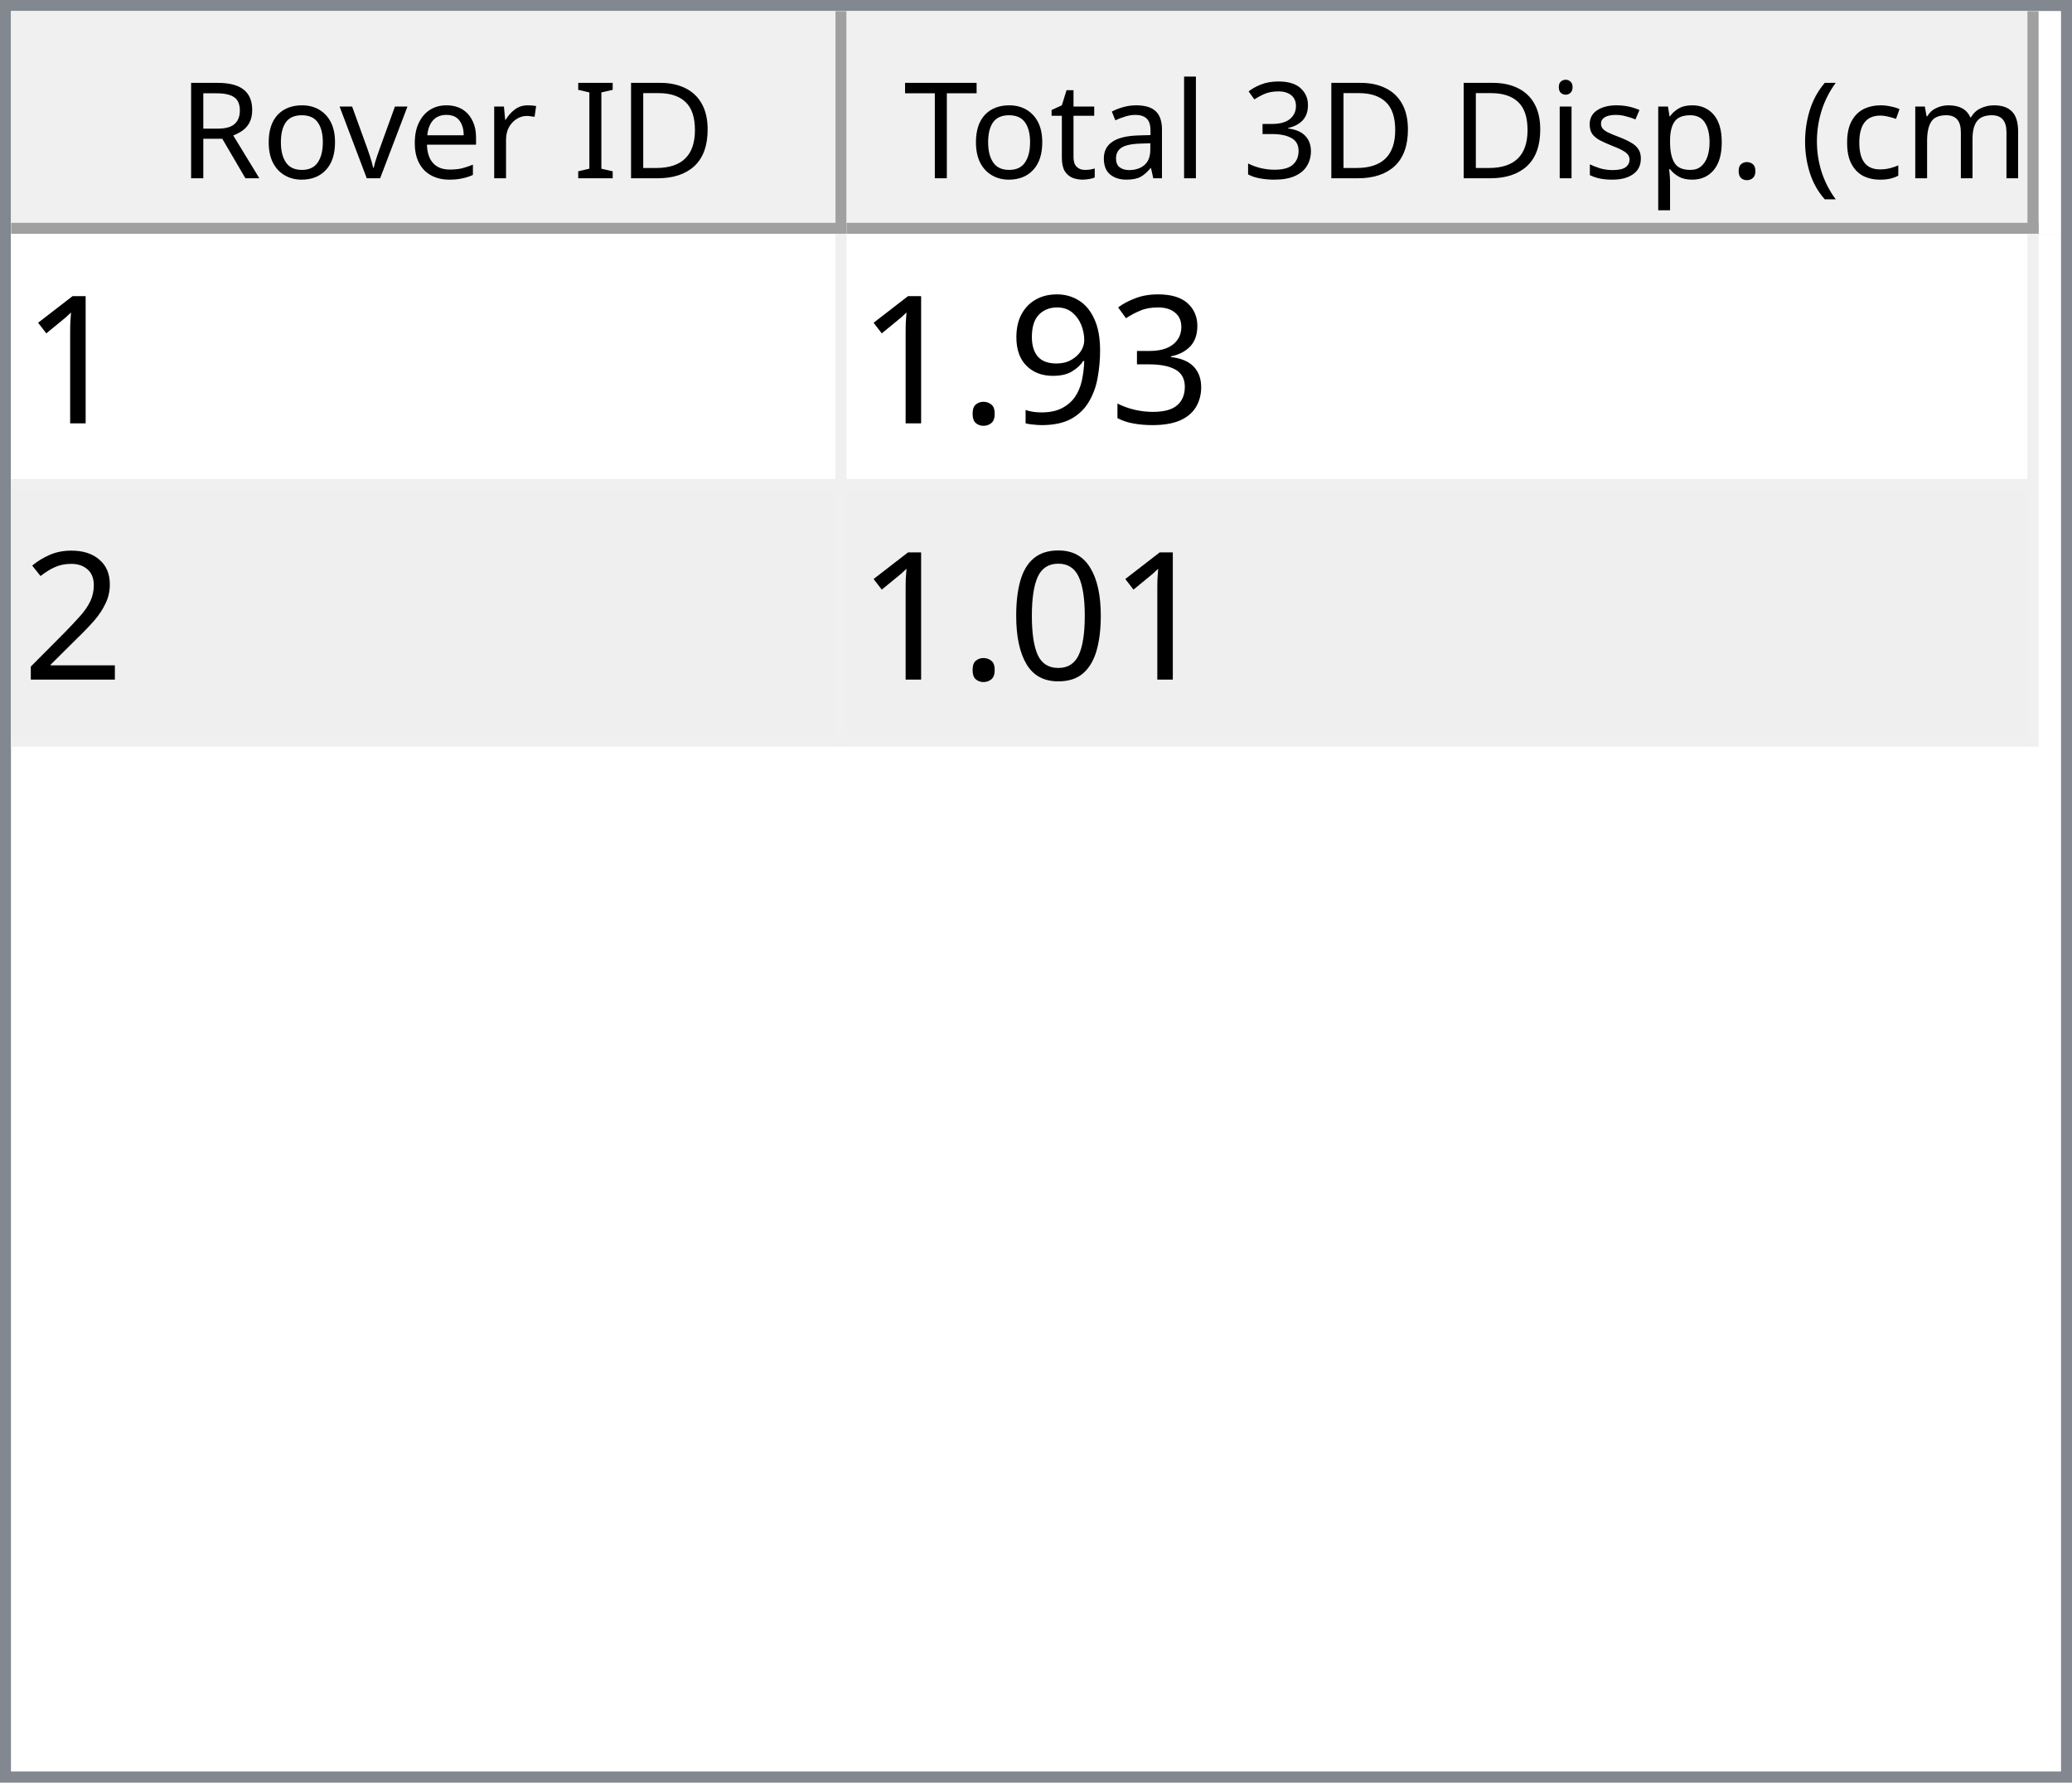
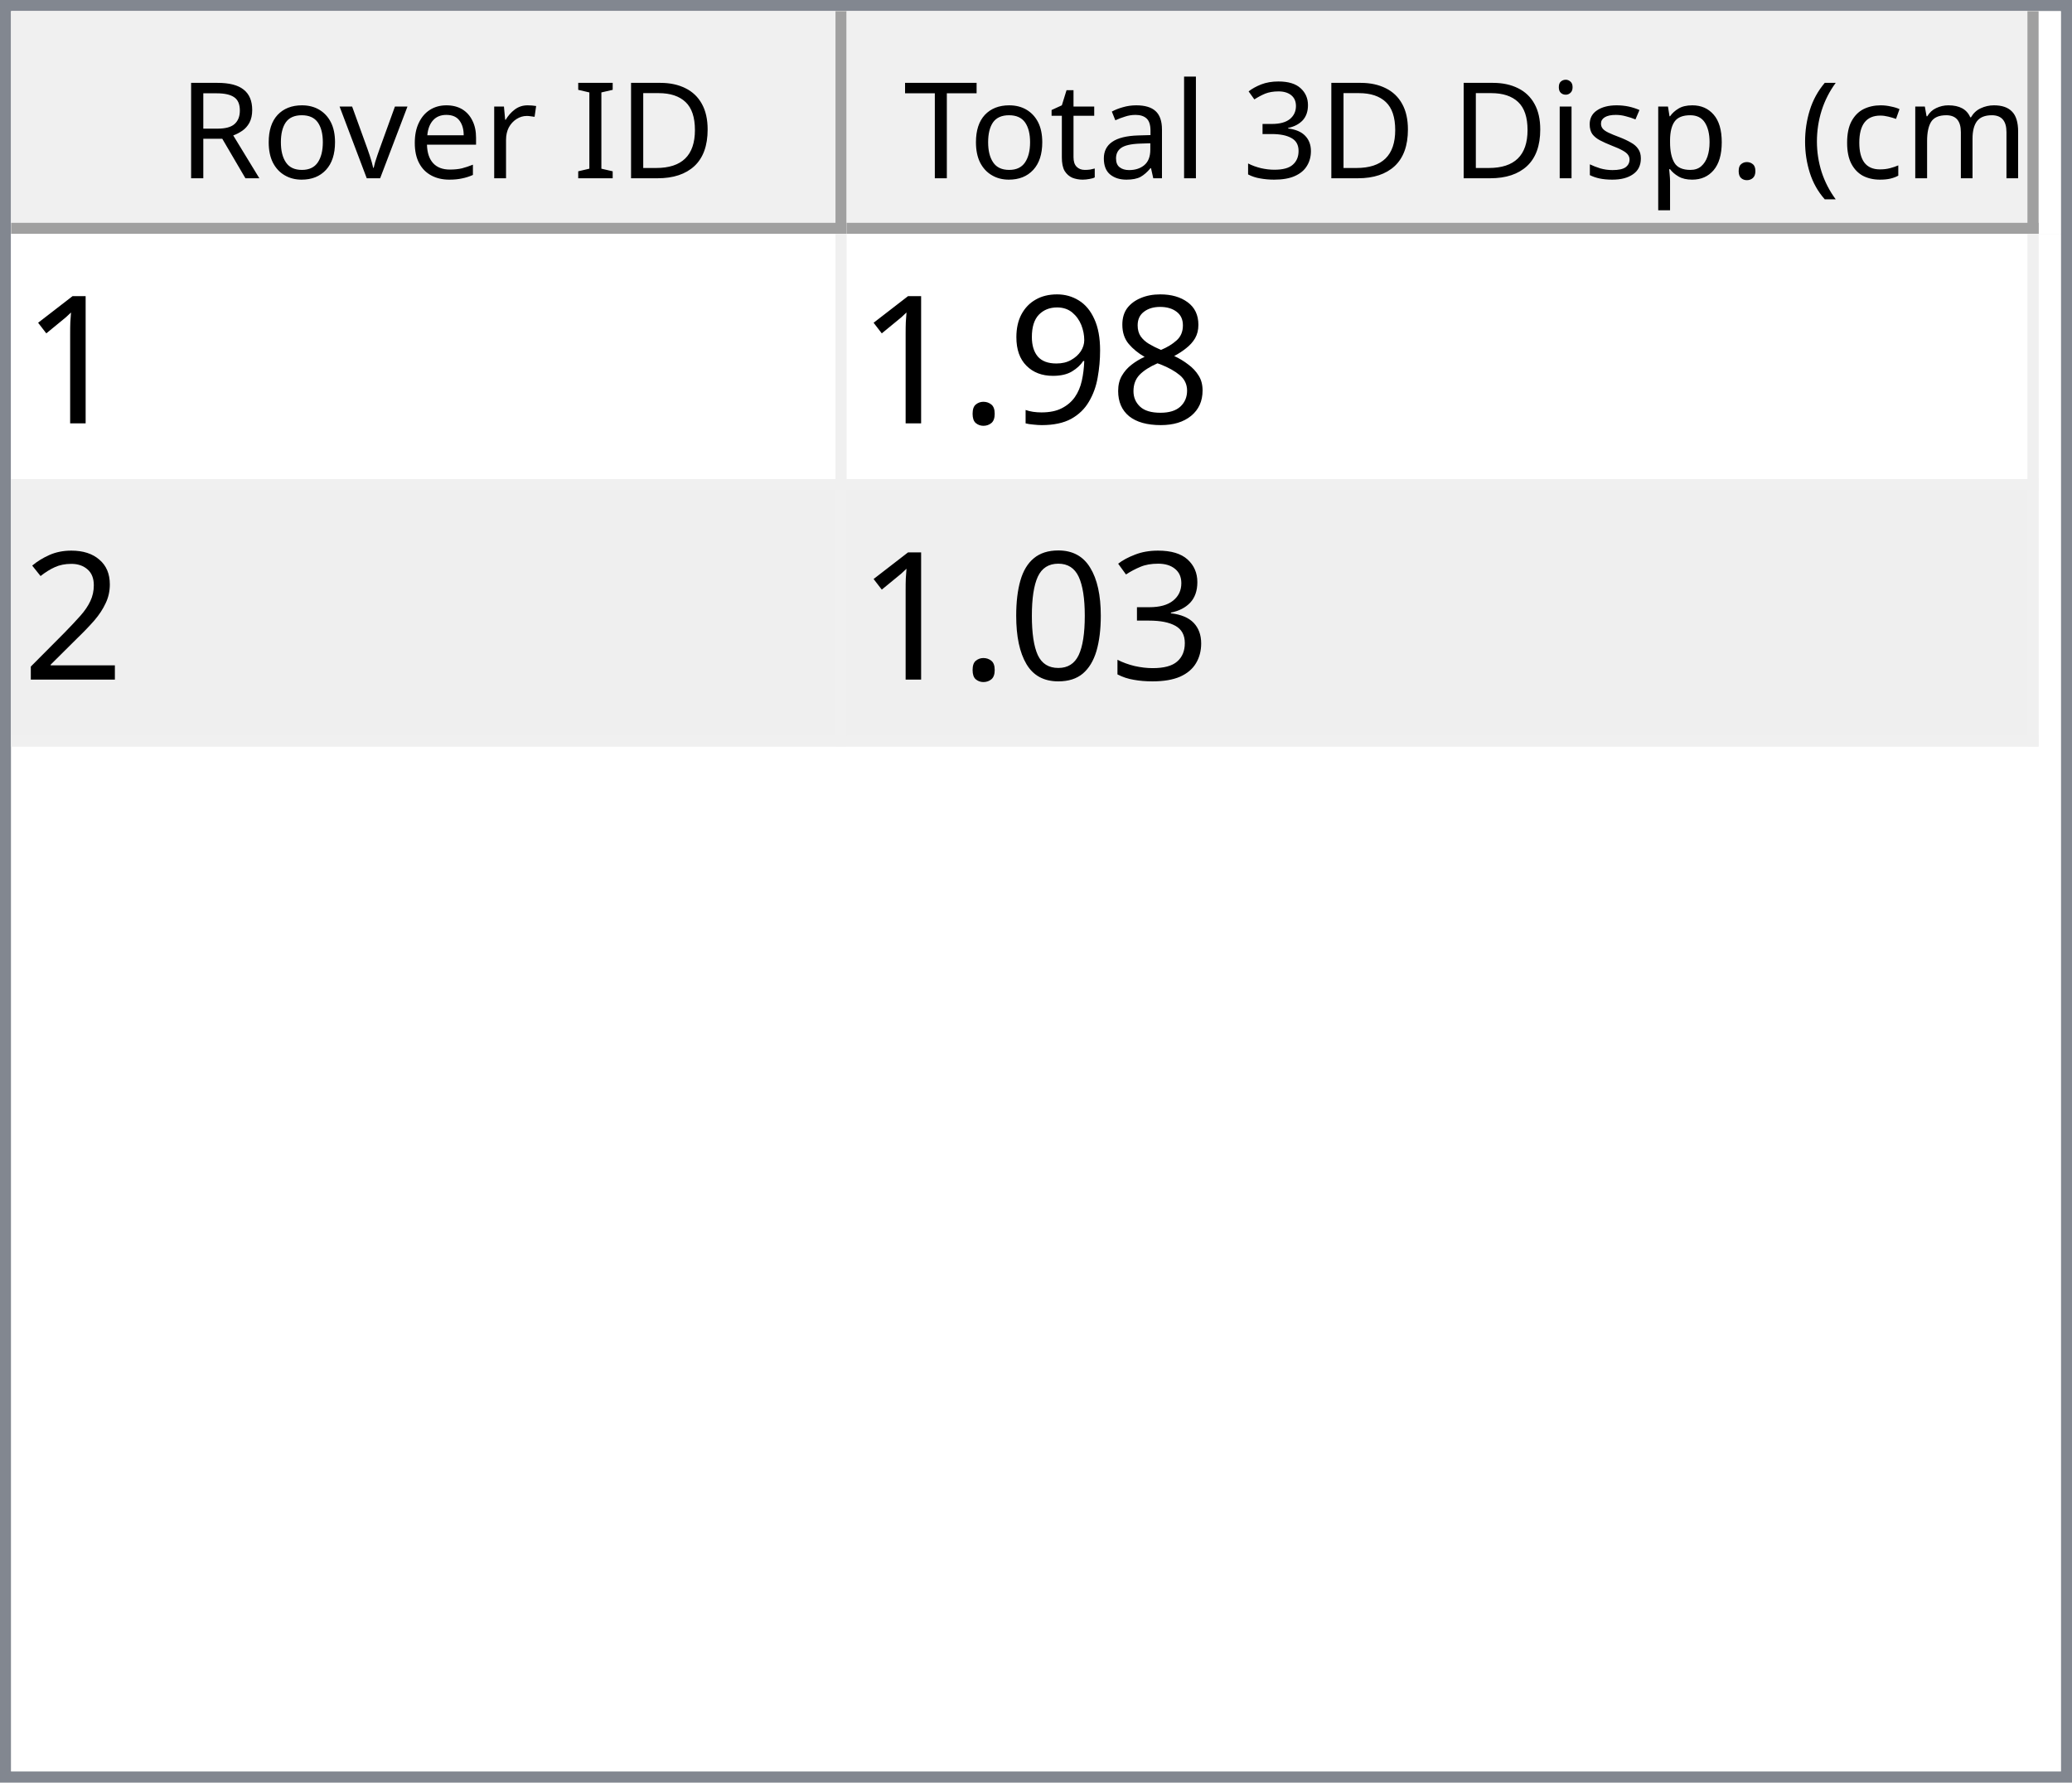
<svg xmlns="http://www.w3.org/2000/svg" style="fill-opacity:1; color-rendering:auto; color-interpolation:auto; text-rendering:auto; stroke:black; stroke-linecap:square; stroke-miterlimit:10; shape-rendering:auto; stroke-opacity:1; fill:black; stroke-dasharray:none; font-weight:normal; stroke-width:1; font-family:'Dialog'; font-style:normal; stroke-linejoin:miter; font-size:12px; stroke-dashoffset:0; image-rendering:auto;" width="186" height="160">
  <defs id="genericDefs" />
  <g>
    <defs id="defs1">
      <clipPath clipPathUnits="userSpaceOnUse" id="clipPath1">
        <path d="M0 0 L186 0 L186 160 L0 160 L0 0 Z" />
      </clipPath>
      <clipPath clipPathUnits="userSpaceOnUse" id="clipPath2">
        <path d="M0 0 L0 160 L186 160 L186 0 Z" />
      </clipPath>
      <clipPath clipPathUnits="userSpaceOnUse" id="clipPath3">
        <path d="M0 0 L0 20 L184 20 L184 0 Z" />
      </clipPath>
      <clipPath clipPathUnits="userSpaceOnUse" id="clipPath4">
        <path d="M0 0 L0 20 L75 20 L75 0 Z" />
      </clipPath>
      <clipPath clipPathUnits="userSpaceOnUse" id="clipPath5">
        <path d="M1 1 L1 19 L74 19 L74 1 Z" />
      </clipPath>
      <clipPath clipPathUnits="userSpaceOnUse" id="clipPath6">
        <path d="M0 0 L0 18 L73 18 L73 0 Z" />
      </clipPath>
      <clipPath clipPathUnits="userSpaceOnUse" id="clipPath7">
        <path d="M-0.5 -0.5 L-0.5 19.5 L74.5 19.5 L74.5 -0.5 Z" />
      </clipPath>
      <clipPath clipPathUnits="userSpaceOnUse" id="clipPath8">
        <path d="M0 0 L0 20 L107 20 L107 0 Z" />
      </clipPath>
      <clipPath clipPathUnits="userSpaceOnUse" id="clipPath9">
        <path d="M1 1 L1 19 L106 19 L106 1 Z" />
      </clipPath>
      <clipPath clipPathUnits="userSpaceOnUse" id="clipPath10">
        <path d="M0 0 L0 18 L105 18 L105 0 Z" />
      </clipPath>
      <clipPath clipPathUnits="userSpaceOnUse" id="clipPath11">
        <path d="M-0.5 -0.5 L-0.5 19.5 L106.5 19.5 L106.5 -0.5 Z" />
      </clipPath>
      <clipPath clipPathUnits="userSpaceOnUse" id="clipPath12">
        <path d="M0 0 L0 138 L184 138 L184 0 Z" />
      </clipPath>
      <clipPath clipPathUnits="userSpaceOnUse" id="clipPath13">
        <path d="M0 0 L0 46 L182 46 L182 0 Z" />
      </clipPath>
      <clipPath clipPathUnits="userSpaceOnUse" id="clipPath14">
        <path d="M-0.5 -0.5 L-0.5 45.5 L181.5 45.5 L181.5 -0.5 Z" />
      </clipPath>
      <clipPath clipPathUnits="userSpaceOnUse" id="clipPath15">
        <path d="M0 0 L0 22 L74 22 L74 0 Z" />
      </clipPath>
      <clipPath clipPathUnits="userSpaceOnUse" id="clipPath16">
        <path d="M0 0 L0 22 L106 22 L106 0 Z" />
      </clipPath>
      <font horiz-adv-x="64.551" id="font1">
        <font-face ascent="107.91" descent="25.098" units-per-em="100" style="font-style:normal; font-family:Segoe UI; font-weight:normal;" />
        <missing-glyph horiz-adv-x="64.551" d="M8.109 0 L8.109 68.266 L56.453 68.266 L56.453 0 L8.109 0 ZM15.328 7.234 L49.219 7.234 L49.219 61.031 L15.328 61.031 L15.328 7.234 Z" />
        <glyph unicode="D" horiz-adv-x="70.117" d="M9.188 0 L9.188 70.016 L28.516 70.016 Q65.531 70.016 65.531 35.891 Q65.531 19.672 55.25 9.836 Q44.969 0 27.734 0 L9.188 0 ZM17.391 62.594 L17.391 7.422 L27.828 7.422 Q41.609 7.422 49.273 14.797 Q56.938 22.172 56.938 35.688 Q56.938 62.594 28.328 62.594 L17.391 62.594 Z" />
        <glyph unicode="I" horiz-adv-x="26.611" d="M17.391 0 L9.188 0 L9.188 70.016 L17.391 70.016 L17.391 0 Z" />
        <glyph unicode=" " horiz-adv-x="27.393" d="" />
        <glyph unicode="r" horiz-adv-x="34.766" d="M34.188 41.891 Q32.078 43.5 28.125 43.5 Q23 43.5 19.555 38.672 Q16.109 33.844 16.109 25.484 L16.109 0 L8.109 0 L8.109 50 L16.109 50 L16.109 39.703 L16.312 39.703 Q18.016 44.969 21.531 47.922 Q25.047 50.875 29.391 50.875 Q32.516 50.875 34.188 50.203 L34.188 41.891 Z" />
        <glyph unicode="e" horiz-adv-x="52.295" d="M48.297 23 L12.984 23 Q13.188 14.656 17.484 10.109 Q21.781 5.562 29.297 5.562 Q37.75 5.562 44.828 11.141 L44.828 3.609 Q38.234 -1.172 27.391 -1.172 Q16.797 -1.172 10.742 5.641 Q4.688 12.453 4.688 24.812 Q4.688 36.469 11.305 43.82 Q17.922 51.172 27.734 51.172 Q37.547 51.172 42.922 44.828 Q48.297 38.484 48.297 27.203 L48.297 23 ZM40.094 29.781 Q40.047 36.719 36.75 40.578 Q33.453 44.438 27.594 44.438 Q21.922 44.438 17.969 40.383 Q14.016 36.328 13.094 29.781 L40.094 29.781 Z" />
        <glyph unicode="v" horiz-adv-x="47.9" d="M47.406 50 L27.484 0 L19.625 0 L0.688 50 L9.469 50 L22.172 13.672 Q23.578 9.672 23.922 6.688 L24.125 6.688 Q24.609 10.453 25.688 13.484 L38.969 50 L47.406 50 Z" />
        <glyph unicode="o" horiz-adv-x="58.594" d="M29 -1.172 Q17.922 -1.172 11.305 5.836 Q4.688 12.844 4.688 24.422 Q4.688 37.016 11.57 44.094 Q18.453 51.172 30.172 51.172 Q41.359 51.172 47.633 44.289 Q53.906 37.406 53.906 25.203 Q53.906 13.234 47.141 6.031 Q40.375 -1.172 29 -1.172 ZM29.594 44.438 Q21.875 44.438 17.383 39.188 Q12.891 33.938 12.891 24.703 Q12.891 15.828 17.43 10.695 Q21.969 5.562 29.594 5.562 Q37.359 5.562 41.531 10.594 Q45.703 15.625 45.703 24.906 Q45.703 34.281 41.531 39.359 Q37.359 44.438 29.594 44.438 Z" />
        <glyph unicode="R" horiz-adv-x="59.814" d="M59.375 0 L49.609 0 L37.891 19.625 Q36.281 22.359 34.766 24.289 Q33.25 26.219 31.664 27.438 Q30.078 28.656 28.25 29.219 Q26.422 29.781 24.125 29.781 L17.391 29.781 L17.391 0 L9.188 0 L9.188 70.016 L30.078 70.016 Q34.672 70.016 38.555 68.867 Q42.438 67.719 45.289 65.375 Q48.141 63.031 49.758 59.547 Q51.375 56.062 51.375 51.375 Q51.375 47.703 50.273 44.656 Q49.172 41.609 47.148 39.211 Q45.125 36.812 42.266 35.133 Q39.406 33.453 35.844 32.516 L35.844 32.328 Q37.594 31.547 38.891 30.547 Q40.188 29.547 41.359 28.18 Q42.531 26.812 43.68 25.078 Q44.828 23.344 46.234 21.047 L59.375 0 ZM17.391 62.594 L17.391 37.203 L28.516 37.203 Q31.594 37.203 34.203 38.133 Q36.812 39.062 38.719 40.797 Q40.625 42.531 41.703 45.047 Q42.781 47.562 42.781 50.688 Q42.781 56.297 39.141 59.445 Q35.5 62.594 28.609 62.594 L17.391 62.594 Z" />
        <glyph unicode=")" horiz-adv-x="30.176" d="M8.297 -15.922 L1.172 -15.922 Q16.406 2.344 16.406 26.812 Q16.406 51.469 1.078 70.016 L8.297 70.016 Q23.531 52.156 23.531 26.703 Q23.531 1.375 8.297 -15.922 Z" />
        <glyph unicode="m" horiz-adv-x="86.133" d="M79.109 0 L71.094 0 L71.094 28.719 Q71.094 37.016 68.531 40.727 Q65.969 44.438 59.906 44.438 Q54.781 44.438 51.195 39.75 Q47.609 35.062 47.609 28.516 L47.609 0 L39.594 0 L39.594 29.688 Q39.594 44.438 28.219 44.438 Q22.953 44.438 19.531 40.016 Q16.109 35.594 16.109 28.516 L16.109 0 L8.109 0 L8.109 50 L16.109 50 L16.109 42.094 L16.312 42.094 Q21.625 51.172 31.844 51.172 Q36.969 51.172 40.773 48.312 Q44.578 45.453 46 40.828 Q51.562 51.172 62.594 51.172 Q79.109 51.172 79.109 30.812 L79.109 0 Z" />
        <glyph unicode="c" horiz-adv-x="46.191" d="M42.188 2.297 Q36.422 -1.172 28.516 -1.172 Q17.828 -1.172 11.258 5.789 Q4.688 12.75 4.688 23.828 Q4.688 36.188 11.766 43.68 Q18.844 51.172 30.672 51.172 Q37.25 51.172 42.281 48.734 L42.281 40.531 Q36.719 44.438 30.375 44.438 Q22.703 44.438 17.797 38.945 Q12.891 33.453 12.891 24.516 Q12.891 15.719 17.508 10.641 Q22.125 5.562 29.891 5.562 Q36.422 5.562 42.188 9.906 L42.188 2.297 Z" />
        <glyph unicode="(" horiz-adv-x="30.176" d="M29.109 -15.922 L21.969 -15.922 Q6.844 1.375 6.844 26.703 Q6.844 52.156 21.969 70.016 L29.203 70.016 Q13.875 51.469 13.875 26.812 Q13.875 2.344 29.109 -15.922 Z" />
        <glyph unicode="." horiz-adv-x="21.68" d="M10.891 -1.078 Q8.641 -1.078 7.055 0.539 Q5.469 2.156 5.469 4.391 Q5.469 6.641 7.055 8.273 Q8.641 9.906 10.891 9.906 Q13.188 9.906 14.797 8.273 Q16.406 6.641 16.406 4.391 Q16.406 2.156 14.797 0.539 Q13.188 -1.078 10.891 -1.078 Z" />
        <glyph unicode="p" horiz-adv-x="58.789" d="M16.312 7.234 L16.109 7.234 L16.109 -23 L8.109 -23 L8.109 50 L16.109 50 L16.109 41.219 L16.312 41.219 Q22.219 51.172 33.594 51.172 Q43.266 51.172 48.688 44.461 Q54.109 37.75 54.109 26.469 Q54.109 13.922 48 6.375 Q41.891 -1.172 31.297 -1.172 Q21.578 -1.172 16.312 7.234 ZM16.109 27.391 L16.109 20.406 Q16.109 14.203 20.141 9.883 Q24.172 5.562 30.375 5.562 Q37.641 5.562 41.773 11.133 Q45.906 16.703 45.906 26.609 Q45.906 34.969 42.047 39.703 Q38.188 44.438 31.594 44.438 Q24.609 44.438 20.359 39.578 Q16.109 34.719 16.109 27.391 Z" />
        <glyph unicode="s" horiz-adv-x="42.432" d="M5.078 1.812 L5.078 10.406 Q11.625 5.562 19.484 5.562 Q30.031 5.562 30.031 12.594 Q30.031 14.594 29.125 15.992 Q28.219 17.391 26.68 18.461 Q25.141 19.531 23.07 20.383 Q21 21.234 18.609 22.172 Q15.281 23.484 12.766 24.828 Q10.25 26.172 8.57 27.859 Q6.891 29.547 6.031 31.695 Q5.172 33.844 5.172 36.719 Q5.172 40.234 6.789 42.945 Q8.406 45.656 11.086 47.484 Q13.766 49.312 17.211 50.242 Q20.656 51.172 24.312 51.172 Q30.812 51.172 35.938 48.922 L35.938 40.828 Q30.422 44.438 23.25 44.438 Q21 44.438 19.195 43.922 Q17.391 43.406 16.094 42.477 Q14.797 41.547 14.086 40.258 Q13.375 38.969 13.375 37.406 Q13.375 35.453 14.086 34.133 Q14.797 32.812 16.164 31.789 Q17.531 30.766 19.484 29.938 Q21.438 29.109 23.922 28.125 Q27.25 26.859 29.883 25.516 Q32.516 24.172 34.375 22.484 Q36.234 20.797 37.234 18.602 Q38.234 16.406 38.234 13.375 Q38.234 9.672 36.602 6.938 Q34.969 4.203 32.234 2.398 Q29.5 0.594 25.93 -0.289 Q22.359 -1.172 18.453 -1.172 Q10.75 -1.172 5.078 1.812 Z" />
        <glyph unicode="i" horiz-adv-x="24.219" d="M12.203 62.703 Q10.062 62.703 8.547 64.164 Q7.031 65.625 7.031 67.875 Q7.031 70.125 8.547 71.609 Q10.062 73.094 12.203 73.094 Q14.406 73.094 15.945 71.609 Q17.484 70.125 17.484 67.875 Q17.484 65.719 15.945 64.211 Q14.406 62.703 12.203 62.703 ZM16.109 0 L8.109 0 L8.109 50 L16.109 50 L16.109 0 Z" />
        <glyph unicode="3" horiz-adv-x="53.906" d="M46.531 19.828 Q46.531 15.094 44.75 11.211 Q42.969 7.328 39.719 4.57 Q36.469 1.812 31.93 0.297 Q27.391 -1.219 21.922 -1.219 Q11.922 -1.219 6 2.594 L6 11.188 Q13.094 5.609 22.219 5.609 Q25.875 5.609 28.828 6.539 Q31.781 7.469 33.906 9.227 Q36.031 10.984 37.18 13.477 Q38.328 15.969 38.328 19.094 Q38.328 32.812 18.797 32.812 L12.984 32.812 L12.984 39.594 L18.5 39.594 Q35.797 39.594 35.797 52.484 Q35.797 64.406 22.609 64.406 Q15.188 64.406 8.688 59.422 L8.688 67.188 Q15.375 71.188 24.609 71.188 Q29 71.188 32.57 69.969 Q36.141 68.75 38.68 66.555 Q41.219 64.359 42.609 61.281 Q44 58.203 44 54.5 Q44 40.672 30.031 36.719 L30.031 36.531 Q33.594 36.141 36.625 34.797 Q39.656 33.453 41.852 31.305 Q44.047 29.156 45.289 26.25 Q46.531 23.344 46.531 19.828 Z" />
        <glyph unicode="l" horiz-adv-x="24.219" d="M16.109 0 L8.109 0 L8.109 74.031 L16.109 74.031 L16.109 0 Z" />
        <glyph unicode="a" horiz-adv-x="50.879" d="M43.891 0 L35.891 0 L35.891 7.812 L35.688 7.812 Q30.469 -1.172 20.312 -1.172 Q12.844 -1.172 8.617 2.781 Q4.391 6.734 4.391 13.281 Q4.391 27.297 20.906 29.594 L35.891 31.688 Q35.891 44.438 25.594 44.438 Q16.547 44.438 9.281 38.281 L9.281 46.484 Q16.656 51.172 26.266 51.172 Q43.891 51.172 43.891 32.516 L43.891 0 ZM35.891 25.297 L23.828 23.641 Q18.266 22.859 15.43 20.875 Q12.594 18.891 12.594 13.875 Q12.594 10.203 15.211 7.883 Q17.828 5.562 22.172 5.562 Q28.125 5.562 32.008 9.742 Q35.891 13.922 35.891 20.312 L35.891 25.297 Z" />
        <glyph unicode="t" horiz-adv-x="33.887" d="M31.297 0.484 Q28.469 -1.078 23.828 -1.078 Q10.688 -1.078 10.688 13.578 L10.688 43.172 L2.094 43.172 L2.094 50 L10.688 50 L10.688 62.203 L18.703 64.797 L18.703 50 L31.297 50 L31.297 43.172 L18.703 43.172 L18.703 14.984 Q18.703 9.969 20.414 7.82 Q22.125 5.672 26.078 5.672 Q29.109 5.672 31.297 7.328 L31.297 0.484 Z" />
        <glyph unicode="T" horiz-adv-x="52.393" d="M50.594 62.594 L30.375 62.594 L30.375 0 L22.172 0 L22.172 62.594 L2 62.594 L2 70.016 L50.594 70.016 L50.594 62.594 Z" />
      </font>
      <font horiz-adv-x="75.0" id="font2">
        <font-face ascent="100.537" descent="21.973" units-per-em="100" style="font-style:normal; font-family:sans-serif; font-weight:normal;" />
        <missing-glyph horiz-adv-x="75.0" d="M12.5 0 L12.5 62.5 L62.5 62.5 L62.5 0 L12.5 0 ZM14.062 1.562 L60.938 1.562 L60.938 60.938 L14.062 60.938 L14.062 1.562 Z" />
        <glyph unicode="1" horiz-adv-x="55.615" d="M37.25 0 L28.469 0 L28.469 56 Q25.297 52.984 20.141 49.953 Q14.984 46.922 10.891 45.406 L10.891 53.906 Q18.266 57.375 23.781 62.305 Q29.297 67.234 31.594 71.875 L37.25 71.875 L37.25 0 Z" />
-         <glyph unicode="3" horiz-adv-x="55.615" d="M4.203 18.891 L12.984 20.062 Q14.5 12.594 18.141 9.297 Q21.781 6 27 6 Q33.203 6 37.477 10.297 Q41.75 14.594 41.75 20.953 Q41.75 27 37.797 30.93 Q33.844 34.859 27.734 34.859 Q25.25 34.859 21.531 33.891 L22.516 41.609 Q23.391 41.5 23.922 41.5 Q29.547 41.5 34.039 44.43 Q38.531 47.359 38.531 53.469 Q38.531 58.297 35.258 61.477 Q31.984 64.656 26.812 64.656 Q21.688 64.656 18.266 61.43 Q14.844 58.203 13.875 51.766 L5.078 53.328 Q6.688 62.156 12.398 67.016 Q18.109 71.875 26.609 71.875 Q32.469 71.875 37.398 69.359 Q42.328 66.844 44.945 62.5 Q47.562 58.156 47.562 53.266 Q47.562 48.641 45.07 44.828 Q42.578 41.016 37.703 38.766 Q44.047 37.312 47.562 32.695 Q51.078 28.078 51.078 21.141 Q51.078 11.766 44.242 5.25 Q37.406 -1.266 26.953 -1.266 Q17.531 -1.266 11.305 4.352 Q5.078 9.969 4.203 18.891 Z" />
+         <glyph unicode="8" horiz-adv-x="55.615" d="M17.672 38.812 Q12.203 40.828 9.57 44.539 Q6.938 48.25 6.938 53.422 Q6.938 61.234 12.555 66.555 Q18.172 71.875 27.484 71.875 Q36.859 71.875 42.578 66.43 Q48.297 60.984 48.297 53.172 Q48.297 48.188 45.68 44.508 Q43.062 40.828 37.75 38.812 Q44.344 36.672 47.781 31.883 Q51.219 27.094 51.219 20.453 Q51.219 11.281 44.727 5.031 Q38.234 -1.219 27.641 -1.219 Q17.047 -1.219 10.547 5.055 Q4.047 11.328 4.047 20.703 Q4.047 27.688 7.594 32.398 Q11.141 37.109 17.672 38.812 ZM15.922 53.719 Q15.922 48.641 19.195 45.414 Q22.469 42.188 27.688 42.188 Q32.766 42.188 36.016 45.383 Q39.266 48.578 39.266 53.219 Q39.266 58.062 35.914 61.359 Q32.562 64.656 27.594 64.656 Q22.562 64.656 19.242 61.43 Q15.922 58.203 15.922 53.719 ZM13.094 20.656 Q13.094 16.891 14.875 13.375 Q16.656 9.859 20.172 7.93 Q23.688 6 27.734 6 Q34.031 6 38.133 10.055 Q42.234 14.109 42.234 20.359 Q42.234 26.703 38.016 30.859 Q33.797 35.016 27.438 35.016 Q21.234 35.016 17.164 30.914 Q13.094 26.812 13.094 20.656 Z" />
        <glyph unicode="9" horiz-adv-x="55.615" d="M5.469 16.547 L13.922 17.328 Q14.984 11.375 18.016 8.688 Q21.047 6 25.781 6 Q29.828 6 32.883 7.859 Q35.938 9.719 37.891 12.82 Q39.844 15.922 41.164 21.195 Q42.484 26.469 42.484 31.938 Q42.484 32.516 42.438 33.688 Q39.797 29.5 35.234 26.883 Q30.672 24.266 25.344 24.266 Q16.453 24.266 10.305 30.711 Q4.156 37.156 4.156 47.703 Q4.156 58.594 10.578 65.234 Q17 71.875 26.656 71.875 Q33.641 71.875 39.43 68.117 Q45.219 64.359 48.219 57.398 Q51.219 50.438 51.219 37.25 Q51.219 23.531 48.242 15.406 Q45.266 7.281 39.383 3.031 Q33.5 -1.219 25.594 -1.219 Q17.188 -1.219 11.867 3.445 Q6.547 8.109 5.469 16.547 ZM41.453 48.141 Q41.453 55.719 37.43 60.156 Q33.406 64.594 27.734 64.594 Q21.875 64.594 17.531 59.812 Q13.188 55.031 13.188 47.406 Q13.188 40.578 17.312 36.305 Q21.438 32.031 27.484 32.031 Q33.594 32.031 37.523 36.305 Q41.453 40.578 41.453 48.141 Z" />
        <glyph unicode="." horiz-adv-x="27.783" d="M9.078 0 L9.078 10.016 L19.094 10.016 L19.094 0 L9.078 0 Z" />
        <glyph unicode="2" horiz-adv-x="55.615" d="M50.344 8.453 L50.344 0 L3.031 0 Q2.938 3.172 4.047 6.109 Q5.859 10.938 9.836 15.625 Q13.812 20.312 21.344 26.469 Q33.016 36.031 37.117 41.625 Q41.219 47.219 41.219 52.203 Q41.219 57.422 37.477 61.008 Q33.734 64.594 27.734 64.594 Q21.391 64.594 17.578 60.789 Q13.766 56.984 13.719 50.25 L4.688 51.172 Q5.609 61.281 11.664 66.578 Q17.719 71.875 27.938 71.875 Q38.234 71.875 44.242 66.164 Q50.25 60.453 50.25 52 Q50.25 47.703 48.492 43.555 Q46.734 39.406 42.656 34.812 Q38.578 30.219 29.109 22.219 Q21.188 15.578 18.945 13.211 Q16.703 10.844 15.234 8.453 L50.344 8.453 Z" />
+         <glyph unicode="3" horiz-adv-x="55.615" d="M4.203 18.891 L12.984 20.062 Q14.5 12.594 18.141 9.297 Q21.781 6 27 6 Q33.203 6 37.477 10.297 Q41.75 14.594 41.75 20.953 Q41.75 27 37.797 30.93 Q33.844 34.859 27.734 34.859 Q25.25 34.859 21.531 33.891 L22.516 41.609 Q23.391 41.5 23.922 41.5 Q29.547 41.5 34.039 44.43 Q38.531 47.359 38.531 53.469 Q38.531 58.297 35.258 61.477 Q31.984 64.656 26.812 64.656 Q21.688 64.656 18.266 61.43 Q14.844 58.203 13.875 51.766 L5.078 53.328 Q6.688 62.156 12.398 67.016 Q18.109 71.875 26.609 71.875 Q32.469 71.875 37.398 69.359 Q42.328 66.844 44.945 62.5 Q47.562 58.156 47.562 53.266 Q47.562 48.641 45.07 44.828 Q42.578 41.016 37.703 38.766 Q44.047 37.312 47.562 32.695 Q51.078 28.078 51.078 21.141 Q51.078 11.766 44.242 5.25 Q37.406 -1.266 26.953 -1.266 Q17.531 -1.266 11.305 4.352 Q5.078 9.969 4.203 18.891 Z" />
        <glyph unicode="0" horiz-adv-x="55.615" d="M4.156 35.297 Q4.156 48 6.766 55.742 Q9.375 63.484 14.523 67.68 Q19.672 71.875 27.484 71.875 Q33.25 71.875 37.594 69.555 Q41.938 67.234 44.773 62.867 Q47.609 58.5 49.219 52.227 Q50.828 45.953 50.828 35.297 Q50.828 22.703 48.242 14.969 Q45.656 7.234 40.508 3.008 Q35.359 -1.219 27.484 -1.219 Q17.141 -1.219 11.234 6.203 Q4.156 15.141 4.156 35.297 ZM13.188 35.297 Q13.188 17.672 17.312 11.836 Q21.438 6 27.484 6 Q33.547 6 37.672 11.859 Q41.797 17.719 41.797 35.297 Q41.797 52.984 37.672 58.789 Q33.547 64.594 27.391 64.594 Q21.344 64.594 17.719 59.469 Q13.188 52.938 13.188 35.297 Z" />
      </font>
    </defs>
    <g style="fill:white; stroke:white;">
      <rect x="0" y="0" width="186" style="clip-path:url(#clipPath1); stroke:none;" height="160" />
    </g>
    <g style="fill:white; text-rendering:optimizeSpeed; color-rendering:optimizeSpeed; image-rendering:optimizeSpeed; shape-rendering:crispEdges; stroke:white; color-interpolation:sRGB;">
      <rect x="0" width="186" height="160" y="0" style="stroke:none;" />
      <path style="stroke:none;" d="M0 160 L186 160 L186 0 L0 0 Z" />
    </g>
    <g style="fill:rgb(240,240,240); font-family:'Segoe UI'; stroke:rgb(240,240,240);">
      <rect x="0" y="0" width="186" style="clip-path:url(#clipPath2); stroke:none;" height="160" />
    </g>
    <g style="fill:rgb(130,135,144); font-family:'Segoe UI'; stroke:rgb(130,135,144);">
      <path d="M0 0 L186 0 L186 160 L0 160 L0 0 ZM1 1 L185 1 L185 159 L1 159 L1 1 Z" style="fill-rule:evenodd; clip-path:url(#clipPath2); stroke:none;" />
    </g>
    <g style="fill:white; font-family:'Segoe UI'; stroke:white;" transform="translate(1,1)">
      <rect x="0" y="0" width="184" style="clip-path:url(#clipPath3); stroke:none;" height="20" />
    </g>
    <g style="fill:rgb(240,240,240); font-family:'Segoe UI'; stroke:rgb(240,240,240);" transform="translate(1,1)">
      <rect x="0" y="0" width="75" style="clip-path:url(#clipPath4); stroke:none;" height="20" />
    </g>
    <g style="font-family:'Segoe UI';" transform="translate(2,2)">
      <text x="14" xml:space="preserve" y="14" style="clip-path:url(#clipPath6); stroke:none;">Rover ID</text>
    </g>
    <g style="fill:rgb(160,160,160); font-family:'Segoe UI'; stroke:rgb(160,160,160); stroke-linejoin:bevel;" transform="translate(1.5,1.5)">
      <line x1="74" x2="74" y1="0" style="fill:none; clip-path:url(#clipPath7);" y2="19" />
    </g>
    <g style="fill:rgb(160,160,160); font-family:'Segoe UI'; stroke:rgb(160,160,160); stroke-linejoin:bevel;" transform="matrix(1,0,0,1,1,1) translate(0.5,0.5)">
      <line x1="0" x2="74" y1="19" style="fill:none; clip-path:url(#clipPath7);" y2="19" />
    </g>
    <g style="fill:rgb(240,240,240); font-family:'Segoe UI'; stroke:rgb(240,240,240);" transform="translate(76,1)">
      <rect x="0" y="0" width="107" style="clip-path:url(#clipPath8); stroke:none;" height="20" />
    </g>
    <g style="font-family:'Segoe UI';" transform="translate(77,2)">
      <text x="1" xml:space="preserve" y="14" style="clip-path:url(#clipPath10); stroke:none;"> Total 3D Disp. (cm)</text>
    </g>
    <g style="fill:rgb(160,160,160); font-family:'Segoe UI'; stroke:rgb(160,160,160); stroke-linejoin:bevel;" transform="translate(76.5,1.5)">
      <line x1="106" x2="106" y1="0" style="fill:none; clip-path:url(#clipPath11);" y2="19" />
    </g>
    <g style="fill:rgb(160,160,160); font-family:'Segoe UI'; stroke:rgb(160,160,160); stroke-linejoin:bevel;" transform="matrix(1,0,0,1,76,1) translate(0.5,0.5)">
      <line x1="0" x2="106" y1="19" style="fill:none; clip-path:url(#clipPath11);" y2="19" />
    </g>
    <g style="fill:white; font-family:'Segoe UI'; stroke:white;" transform="translate(1,21)">
      <rect x="0" y="0" width="184" style="clip-path:url(#clipPath12); stroke:none;" height="138" />
    </g>
    <g style="fill:rgb(240,240,240); font-size:16px; font-family:sans-serif; stroke:rgb(240,240,240);" transform="translate(1,21)">
      <rect x="0" y="0" width="182" style="clip-path:url(#clipPath13); stroke:none;" height="46" />
      <line transform="translate(0.5,0.5)" x1="0" x2="181" y1="22" style="clip-path:url(#clipPath14); fill:none; stroke-linejoin:bevel;" y2="22" />
    </g>
    <g transform="matrix(1,0,0,1,1,21) translate(0.5,0.5)" style="fill:rgb(240,240,240); font-size:16px; font-family:sans-serif; stroke:rgb(240,240,240); stroke-linejoin:bevel;">
      <line x1="0" x2="181" y1="45" style="fill:none; clip-path:url(#clipPath14);" y2="45" />
    </g>
    <g transform="matrix(1,0,0,1,1,21) translate(0.5,0.5)" style="fill:rgb(240,240,240); font-size:16px; font-family:sans-serif; stroke:rgb(240,240,240); stroke-linejoin:bevel;">
      <line x1="74" x2="74" y1="0" style="fill:none; clip-path:url(#clipPath14);" y2="45" />
    </g>
    <g transform="matrix(1,0,0,1,1,21) translate(0.5,0.5)" style="fill:rgb(240,240,240); font-size:16px; font-family:sans-serif; stroke:rgb(240,240,240); stroke-linejoin:bevel;">
      <line x1="181" x2="181" y1="0" style="fill:none; clip-path:url(#clipPath14);" y2="45" />
    </g>
    <g style="fill:white; font-size:16px; font-family:sans-serif; stroke:white;" transform="matrix(1,0,0,1,1,21)">
      <rect x="0" y="0" width="74" style="clip-path:url(#clipPath15); stroke:none;" height="22" />
      <text x="1" y="17" style="fill:black; clip-path:url(#clipPath15); stroke:none;" xml:space="preserve">1</text>
    </g>
    <g style="fill:white; font-size:16px; font-family:sans-serif; stroke:white;" transform="matrix(1,0,0,1,1,21) translate(75,0)">
      <rect x="0" y="0" width="106" style="clip-path:url(#clipPath16); stroke:none;" height="22" />
-       <text x="1" y="17" style="fill:black; clip-path:url(#clipPath16); stroke:none;" xml:space="preserve">1.93</text>
+       <text x="1" y="17" style="fill:black; clip-path:url(#clipPath16); stroke:none;" xml:space="preserve">1.98</text>
    </g>
    <g style="fill:rgb(239,239,239); font-size:16px; font-family:sans-serif; stroke:rgb(239,239,239);" transform="matrix(1,0,0,1,1,21) translate(0,23)">
      <rect x="0" y="0" width="74" style="clip-path:url(#clipPath15); stroke:none;" height="22" />
      <text x="1" y="17" style="fill:black; clip-path:url(#clipPath15); stroke:none;" xml:space="preserve">2</text>
    </g>
    <g style="fill:rgb(239,239,239); font-size:16px; font-family:sans-serif; stroke:rgb(239,239,239);" transform="matrix(1,0,0,1,1,21) translate(75,23)">
      <rect x="0" y="0" width="106" style="clip-path:url(#clipPath16); stroke:none;" height="22" />
-       <text x="1" y="17" style="fill:black; clip-path:url(#clipPath16); stroke:none;" xml:space="preserve">1.01</text>
+       <text x="1" y="17" style="fill:black; clip-path:url(#clipPath16); stroke:none;" xml:space="preserve">1.03</text>
    </g>
  </g>
</svg>
